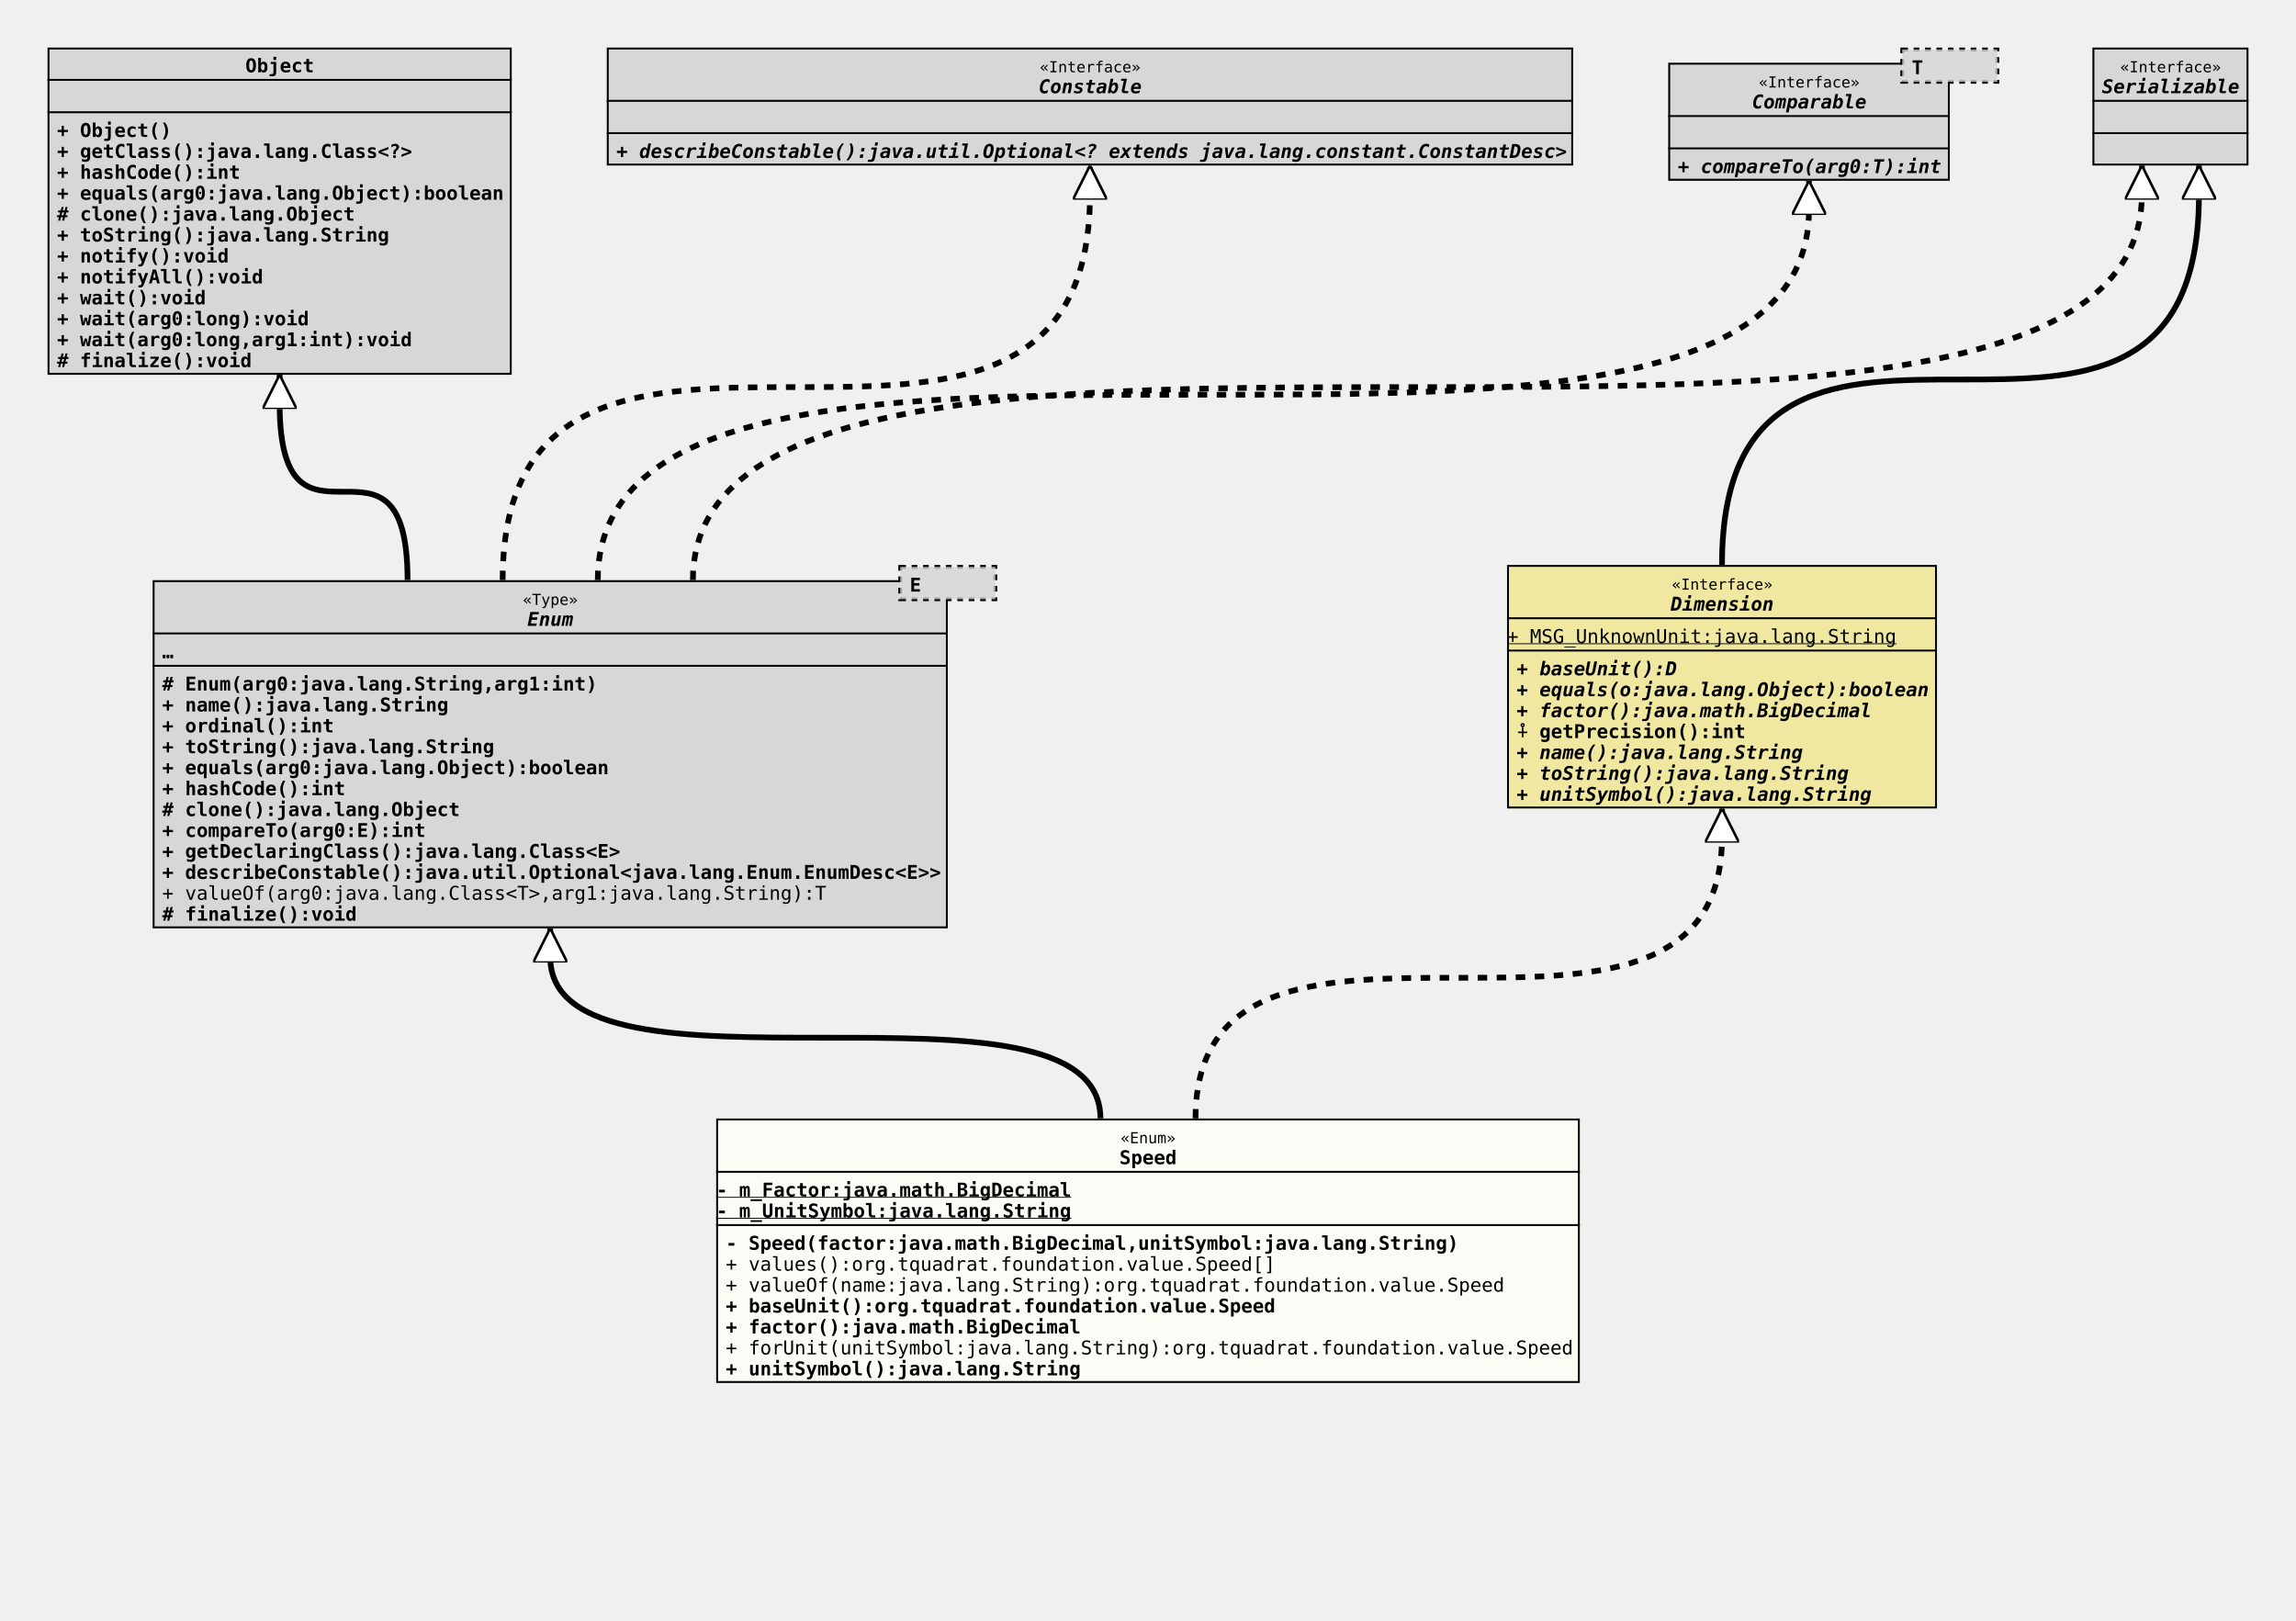
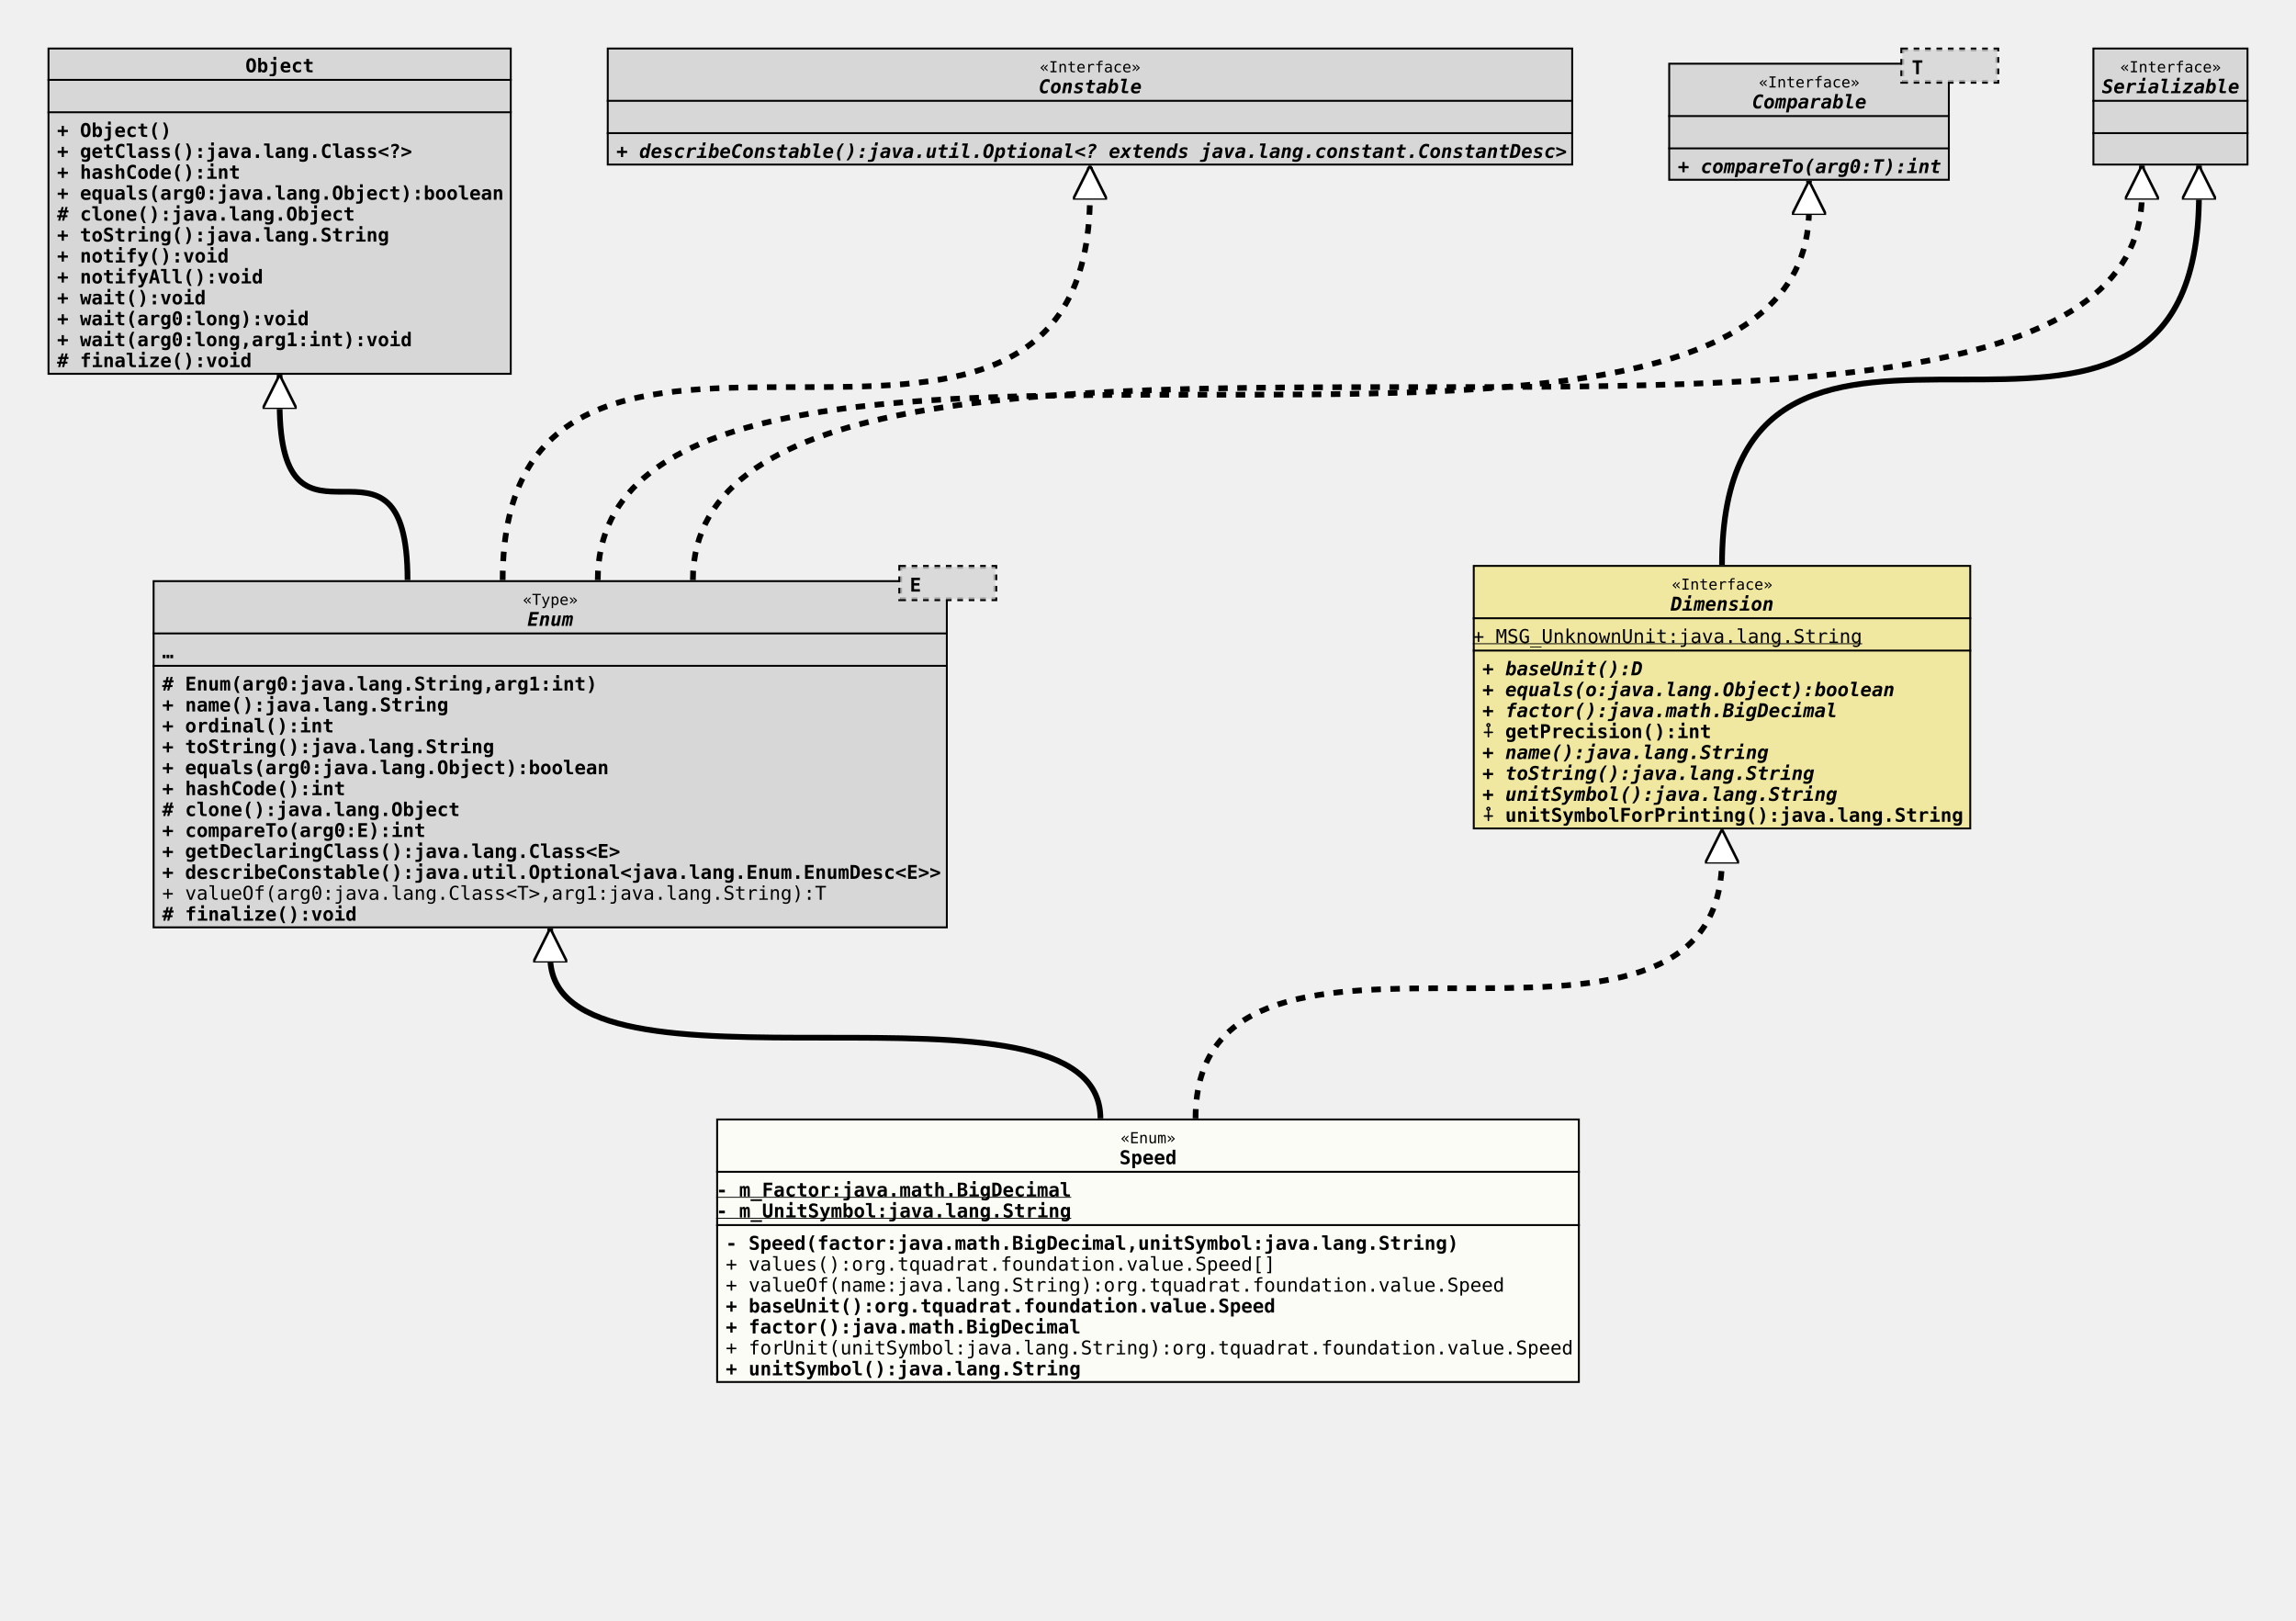
<svg xmlns="http://www.w3.org/2000/svg" xmlns:xlink="http://www.w3.org/1999/xlink" version="1.1" baseProfile="full" width="1207.000" height="852.000">
  <defs>
    <style>
            line
            {
              stroke: black;
            }
            line.separator
            {
              stroke:       black;
              stroke-width: 1;
            }
            marker
            {
              fill: white;
            }
            path
            {
              fill:   white;
              stroke: black;
            }
            path.implementation
            {
              fill:             none;
              stroke-dasharray: 5,5;
              stroke-width:     3;
            }
            path.inheritance
            {
              fill:         none;
              stroke-width: 3;
            }
            rect
            {
              fill:         none;
              stroke:       black;
              stroke-width: 2;
            }
            rect.externalClass
            {
              fill:         #D0D0D0;
              fill-opacity: 0.8;
            }
            rect.focusClass
            {
              fill:         #FFFFF9;
              fill-opacity: 0.8;
            }
            rect.otherClass
            {
              fill:         #F0E68C;
              fill-opacity: 0.8;
            }
            rect.template
            {
              fill:             #FFFFFF;
              fill-opacity:     1.0;
              stroke-dasharray: 3,3;
            }
            text
            {
              font-family: monospace;
              font-size:   10px;
              font-weight: bold;
            }
            text.abstract
            {
              font-style: italic;
            }
            text.final
            {
              text-decoration: underline;
            }
            text.static
            {
              font-weight: normal;
            }
            text.stereotype
            {
              font-size:   8px;
              font-weight: normal;
            }
            </style>
    <marker id="inheritance" viewBox="0,0,40,40" markerUnits="strokeWidth" refX="40" refY="20" markerWidth="6" markerHeight="6" orient="auto">
      <path d="M40,20 l-40,-20 v40 Z" fill="#ffffff" stroke="#000000" stroke-width="3" />
    </marker>
    <marker id="implementation" viewBox="0,0,40,40" markerUnits="strokeWidth" refX="40" refY="20" markerWidth="6" markerHeight="6" orient="auto">
      <path d="M40,20 l-40,-20 v40 Z" fill="#ffffff" stroke="#000000" stroke-width="3" />
    </marker>
    <clipPath id="ID000001">
      <rect class="focusClass" height="139.000" width="454.000" x="0.000" y="0.000" />
    </clipPath>
    <symbol id="org.tquadrat.foundation.value.Speed">
      <g>
        <g class="focusClass" clip-path="url(#ID000001)">
          <rect x="0.000" y="0.000" width="454.000" height="139.000" class="focusClass" />
          <line x1="0.000" y1="28.000" x2="454.000" y2="28.000" class="separator" />
          <text x="212.600" y="13.000" class="stereotype">«Enum»</text>
          <text x="212.000" y="24.000">Speed</text>
          <line x1="0.000" y1="56.000" x2="454.000" y2="56.000" class="separator" />
          <text y="41.000" class="final">- m_Factor:java.math.BigDecimal</text>
          <text y="52.000" class="final">- m_UnitSymbol:java.lang.String</text>
          <text x="5.000" y="69.000">- Speed(factor:java.math.BigDecimal,unitSymbol:java.lang.String)</text>
          <text x="5.000" y="80.000" class="static">+ values():org.tquadrat.foundation.value.Speed[]</text>
          <text x="5.000" y="91.000" class="static">+ valueOf(name:java.lang.String):org.tquadrat.foundation.value.Speed</text>
          <text x="5.000" y="102.000">+ baseUnit():org.tquadrat.foundation.value.Speed</text>
          <text x="5.000" y="113.000">+ factor():java.math.BigDecimal</text>
          <text x="5.000" y="124.000" class="static">+ forUnit(unitSymbol:java.lang.String):org.tquadrat.foundation.value.Speed</text>
          <text x="5.000" y="135.000">+ unitSymbol():java.lang.String</text>
        </g>
      </g>
    </symbol>
    <clipPath id="ID000002">
      <rect class="externalClass" height="183.000" width="418.000" x="0.000" y="8.000" />
    </clipPath>
    <symbol id="java.lang.Enum">
      <g>
        <g clip-path="url(#ID000002)">
          <rect x="0.000" y="8.000" width="418.000" height="183.000" class="externalClass" />
          <line x1="0.000" y1="36.000" x2="418.000" y2="36.000" class="separator" />
          <text x="194.600" y="21.000" class="stereotype">«Type»</text>
          <text x="197.000" y="32.000" class="abstract">Enum</text>
          <line x1="0.000" y1="53.000" x2="418.000" y2="53.000" class="separator" />
          <text x="5.000" y="49.000">…</text>
          <text x="5.000" y="66.000"># Enum(arg0:java.lang.String,arg1:int)</text>
          <text x="5.000" y="77.000">+ name():java.lang.String</text>
          <text x="5.000" y="88.000">+ ordinal():int</text>
          <text x="5.000" y="99.000">+ toString():java.lang.String</text>
          <text x="5.000" y="110.000">+ equals(arg0:java.lang.Object):boolean</text>
          <text x="5.000" y="121.000">+ hashCode():int</text>
          <text x="5.000" y="132.000"># clone():java.lang.Object</text>
          <text x="5.000" y="143.000">+ compareTo(arg0:E):int</text>
          <text x="5.000" y="154.000">+ getDeclaringClass():java.lang.Class&lt;E&gt;</text>
          <text x="5.000" y="165.000">+ describeConstable():java.util.Optional&lt;java.lang.Enum.EnumDesc&lt;E&gt;&gt;</text>
          <text x="5.000" y="176.000" class="static">+ valueOf(arg0:java.lang.Class&lt;T&gt;,arg1:java.lang.String):T</text>
          <text x="5.000" y="187.000"># finalize():void</text>
        </g>
        <g transform="translate(393.000 0.000)">
          <rect x="0.000" y="1.000" width="50.000" height="17.000" class="template" />
          <rect x="0.000" y="1.000" width="50.000" height="17.000" class="externalClass" stroke="none" stroke-opacity="0.0" />
          <text x="5.000" y="14.000">E</text>
        </g>
      </g>
    </symbol>
    <clipPath id="ID000003">
-       <rect class="otherClass" height="128.000" width="226.000" x="0.000" y="0.000" />
+       <rect class="otherClass" height="139.000" width="262.000" x="0.000" y="0.000" />
    </clipPath>
    <symbol id="org.tquadrat.foundation.value.api.Dimension">
      <g>
        <g clip-path="url(#ID000003)">
-           <rect x="0.000" y="0.000" width="226.000" height="128.000" class="otherClass" />
-           <line x1="0.000" y1="28.000" x2="226.000" y2="28.000" class="separator" />
-           <text x="86.600" y="13.000" class="stereotype">«Interface»</text>
-           <text x="86.000" y="24.000" class="abstract">Dimension</text>
-           <line x1="0.000" y1="45.000" x2="226.000" y2="45.000" class="separator" />
+           <rect x="0.000" y="0.000" width="262.000" height="139.000" class="otherClass" />
+           <line x1="0.000" y1="28.000" x2="262.000" y2="28.000" class="separator" />
+           <text x="104.600" y="13.000" class="stereotype">«Interface»</text>
+           <text x="104.000" y="24.000" class="abstract">Dimension</text>
+           <line x1="0.000" y1="45.000" x2="262.000" y2="45.000" class="separator" />
          <text y="41.000" class="static final">+ MSG_UnknownUnit:java.lang.String</text>
          <text x="5.000" y="58.000" class="abstract">+ baseUnit():D</text>
          <text x="5.000" y="69.000" class="abstract">+ equals(o:java.lang.Object):boolean</text>
          <text x="5.000" y="80.000" class="abstract">+ factor():java.math.BigDecimal</text>
          <text x="5.000" y="91.000">⨢ getPrecision():int</text>
          <text x="5.000" y="102.000" class="abstract">+ name():java.lang.String</text>
          <text x="5.000" y="113.000" class="abstract">+ toString():java.lang.String</text>
          <text x="5.000" y="124.000" class="abstract">+ unitSymbol():java.lang.String</text>
+           <text x="5.000" y="135.000">⨢ unitSymbolForPrinting():java.lang.String</text>
        </g>
      </g>
    </symbol>
    <clipPath id="ID000004">
      <rect class="externalClass" height="172.000" width="244.000" x="0.000" y="0.000" />
    </clipPath>
    <symbol id="java.lang.Object">
      <g>
        <g clip-path="url(#ID000004)">
          <rect x="0.000" y="0.000" width="244.000" height="172.000" class="externalClass" />
          <line x1="0.000" y1="17.000" x2="244.000" y2="17.000" class="separator" />
          <text x="104.000" y="13.000">Object</text>
          <line x1="0.000" y1="34.000" x2="244.000" y2="34.000" class="separator" />
          <text x="5.000" y="30.000" />
          <text x="5.000" y="47.000">+ Object()</text>
          <text x="5.000" y="58.000">+ getClass():java.lang.Class&lt;?&gt;</text>
          <text x="5.000" y="69.000">+ hashCode():int</text>
          <text x="5.000" y="80.000">+ equals(arg0:java.lang.Object):boolean</text>
          <text x="5.000" y="91.000"># clone():java.lang.Object</text>
          <text x="5.000" y="102.000">+ toString():java.lang.String</text>
          <text x="5.000" y="113.000">+ notify():void</text>
          <text x="5.000" y="124.000">+ notifyAll():void</text>
          <text x="5.000" y="135.000">+ wait():void</text>
          <text x="5.000" y="146.000">+ wait(arg0:long):void</text>
          <text x="5.000" y="157.000">+ wait(arg0:long,arg1:int):void</text>
          <text x="5.000" y="168.000"># finalize():void</text>
        </g>
      </g>
    </symbol>
    <clipPath id="ID000005">
      <rect class="externalClass" height="62.000" width="508.000" x="0.000" y="0.000" />
    </clipPath>
    <symbol id="java.lang.constant.Constable">
      <g>
        <g clip-path="url(#ID000005)">
          <rect x="0.000" y="0.000" width="508.000" height="62.000" class="externalClass" />
          <line x1="0.000" y1="28.000" x2="508.000" y2="28.000" class="separator" />
          <text x="227.600" y="13.000" class="stereotype">«Interface»</text>
          <text x="227.000" y="24.000" class="abstract">Constable</text>
          <line x1="0.000" y1="45.000" x2="508.000" y2="45.000" class="separator" />
          <text x="5.000" y="41.000" />
          <text x="5.000" y="58.000" class="abstract">+ describeConstable():java.util.Optional&lt;? extends java.lang.constant.ConstantDesc&gt;</text>
        </g>
      </g>
    </symbol>
    <clipPath id="ID000006">
      <rect class="externalClass" height="62.000" width="148.000" x="0.000" y="8.000" />
    </clipPath>
    <symbol id="java.lang.Comparable">
      <g>
        <g clip-path="url(#ID000006)">
          <rect x="0.000" y="8.000" width="148.000" height="62.000" class="externalClass" />
          <line x1="0.000" y1="36.000" x2="148.000" y2="36.000" class="separator" />
          <text x="47.600" y="21.000" class="stereotype">«Interface»</text>
          <text x="44.000" y="32.000" class="abstract">Comparable</text>
          <line x1="0.000" y1="53.000" x2="148.000" y2="53.000" class="separator" />
          <text x="5.000" y="49.000" />
          <text x="5.000" y="66.000" class="abstract">+ compareTo(arg0:T):int</text>
        </g>
        <g transform="translate(123.000 0.000)">
          <rect x="0.000" y="1.000" width="50.000" height="17.000" class="template" />
          <rect x="0.000" y="1.000" width="50.000" height="17.000" class="externalClass" stroke="none" stroke-opacity="0.0" />
          <text x="5.000" y="14.000">T</text>
        </g>
      </g>
    </symbol>
    <clipPath id="ID000007">
      <rect class="externalClass" height="62.000" width="82.000" x="0.000" y="0.000" />
    </clipPath>
    <symbol id="java.io.Serializable">
      <g>
        <g clip-path="url(#ID000007)">
          <rect x="0.000" y="0.000" width="82.000" height="62.000" class="externalClass" />
          <line x1="0.000" y1="28.000" x2="82.000" y2="28.000" class="separator" />
          <text x="14.600" y="13.000" class="stereotype">«Interface»</text>
          <text x="5.000" y="24.000" class="abstract">Serializable</text>
          <line x1="0.000" y1="45.000" x2="82.000" y2="45.000" class="separator" />
          <text x="5.000" y="41.000" />
          <text x="5.000" y="58.000" />
        </g>
      </g>
    </symbol>
    <clipPath id="ID000008">
      <rect class="externalClass" height="62.000" width="82.000" x="0.000" y="0.000" />
    </clipPath>
  </defs>
  <path class="inheritance" d="M578.500,588.000 c0.000,-85.000,-289.250,0.000,-289.250,-85.000 v-15" marker-end="url(#inheritance)" />
-   <path class="implementation" d="M628.500,588.000 c0.000,-148.000,276.750,0.000,276.750,-148.000 v-15" marker-end="url(#implementation)" />
+   <path class="implementation" d="M628.500,588.000 c0.000,-137.000,276.750,0.000,276.750,-137.000 v-15" marker-end="url(#implementation)" />
  <path class="inheritance" d="M214.250,305.000 c0.000,-93.000,-67.250,0.000,-67.250,-93.000 v-15" marker-end="url(#inheritance)" />
  <path class="implementation" d="M264.250,305.000 c0.000,-203.000,308.750,0.000,308.750,-203.000 v-15" marker-end="url(#implementation)" />
  <path class="implementation" d="M314.250,305.000 c0.000,-195.000,636.750,0.000,636.750,-195.000 v-15" marker-end="url(#implementation)" />
  <path class="implementation" d="M364.250,305.000 c0.000,-203.000,761.750,0.000,761.750,-203.000 v-15" marker-end="url(#implementation)" />
  <path class="inheritance" d="M905.250,297.000 c0.000,-195.000,250.750,0.000,250.750,-195.000 v-15" marker-end="url(#inheritance)" />
  <use x="25.000" y="25.000" xlink:href="#java.lang.Object" />
  <use x="319.000" y="25.000" xlink:href="#java.lang.constant.Constable" />
  <use x="877.000" y="25.000" xlink:href="#java.lang.Comparable" />
  <use x="1100.000" y="25.000" xlink:href="#java.io.Serializable" />
  <use x="80.250" y="297.000" xlink:href="#java.lang.Enum" />
-   <use x="792.250" y="297.000" xlink:href="#org.tquadrat.foundation.value.api.Dimension" />
+   <use x="774.250" y="297.000" xlink:href="#org.tquadrat.foundation.value.api.Dimension" />
  <use x="376.500" y="588.000" xlink:href="#org.tquadrat.foundation.value.Speed" />
</svg>
